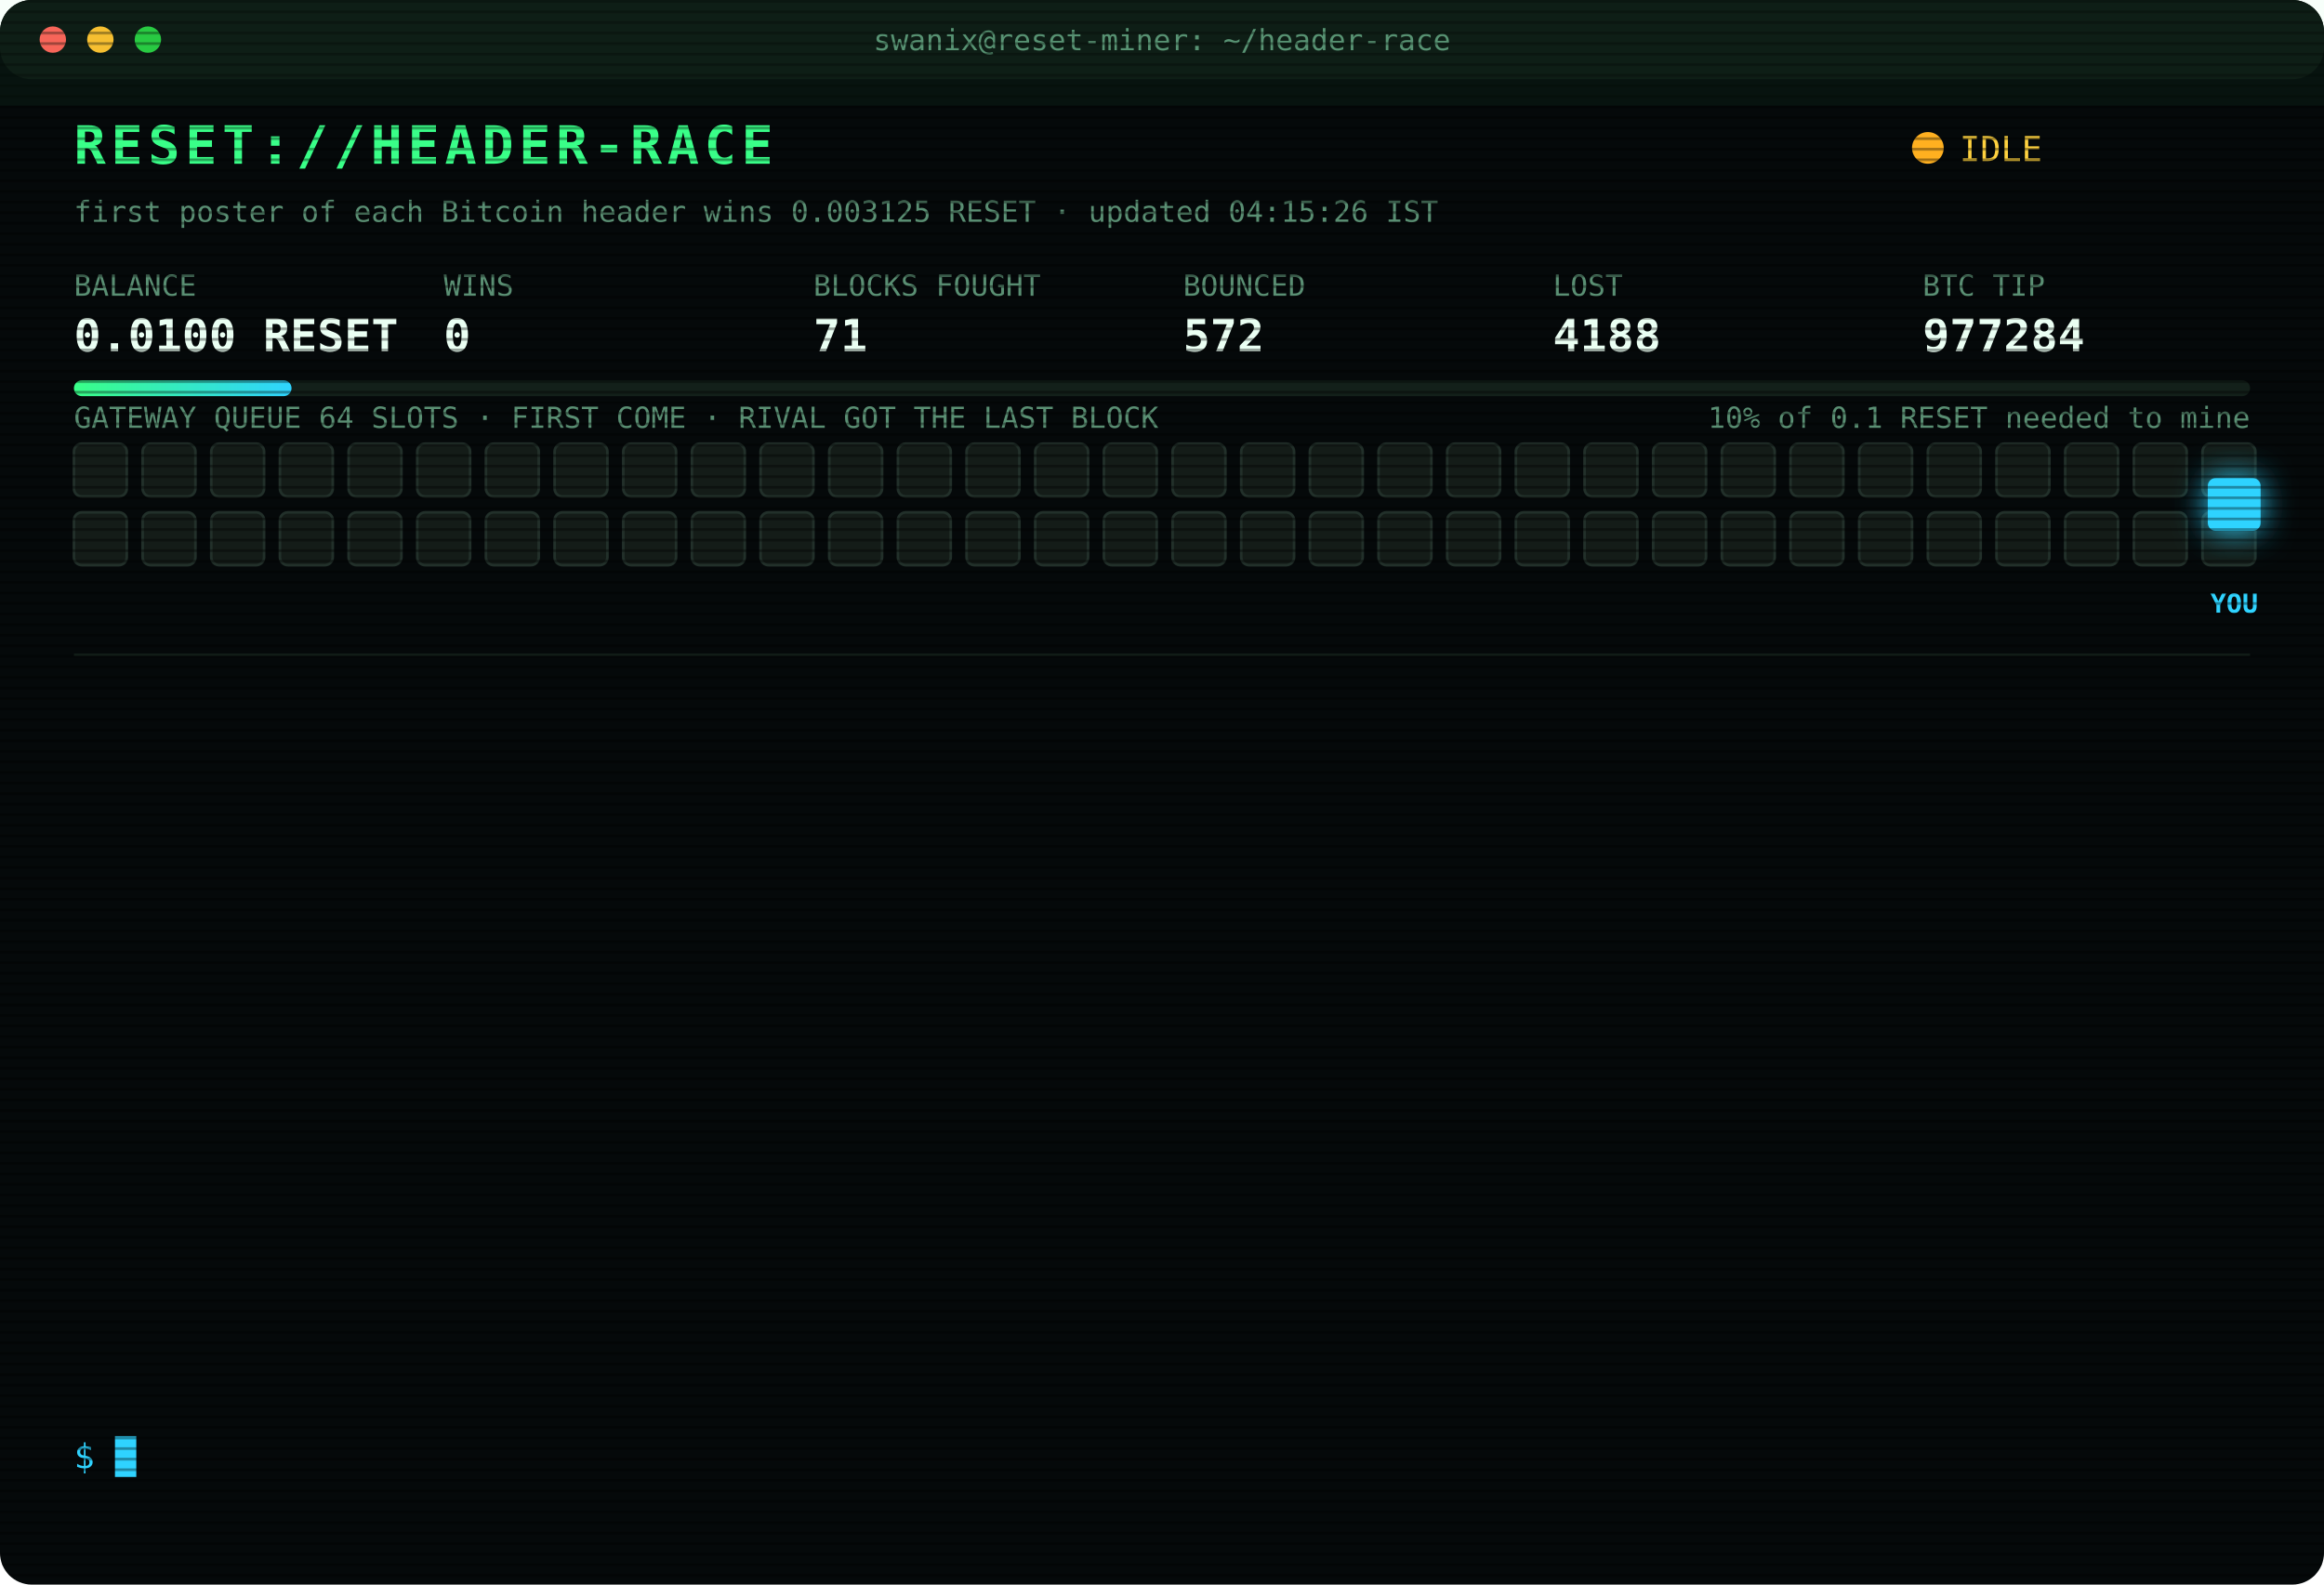
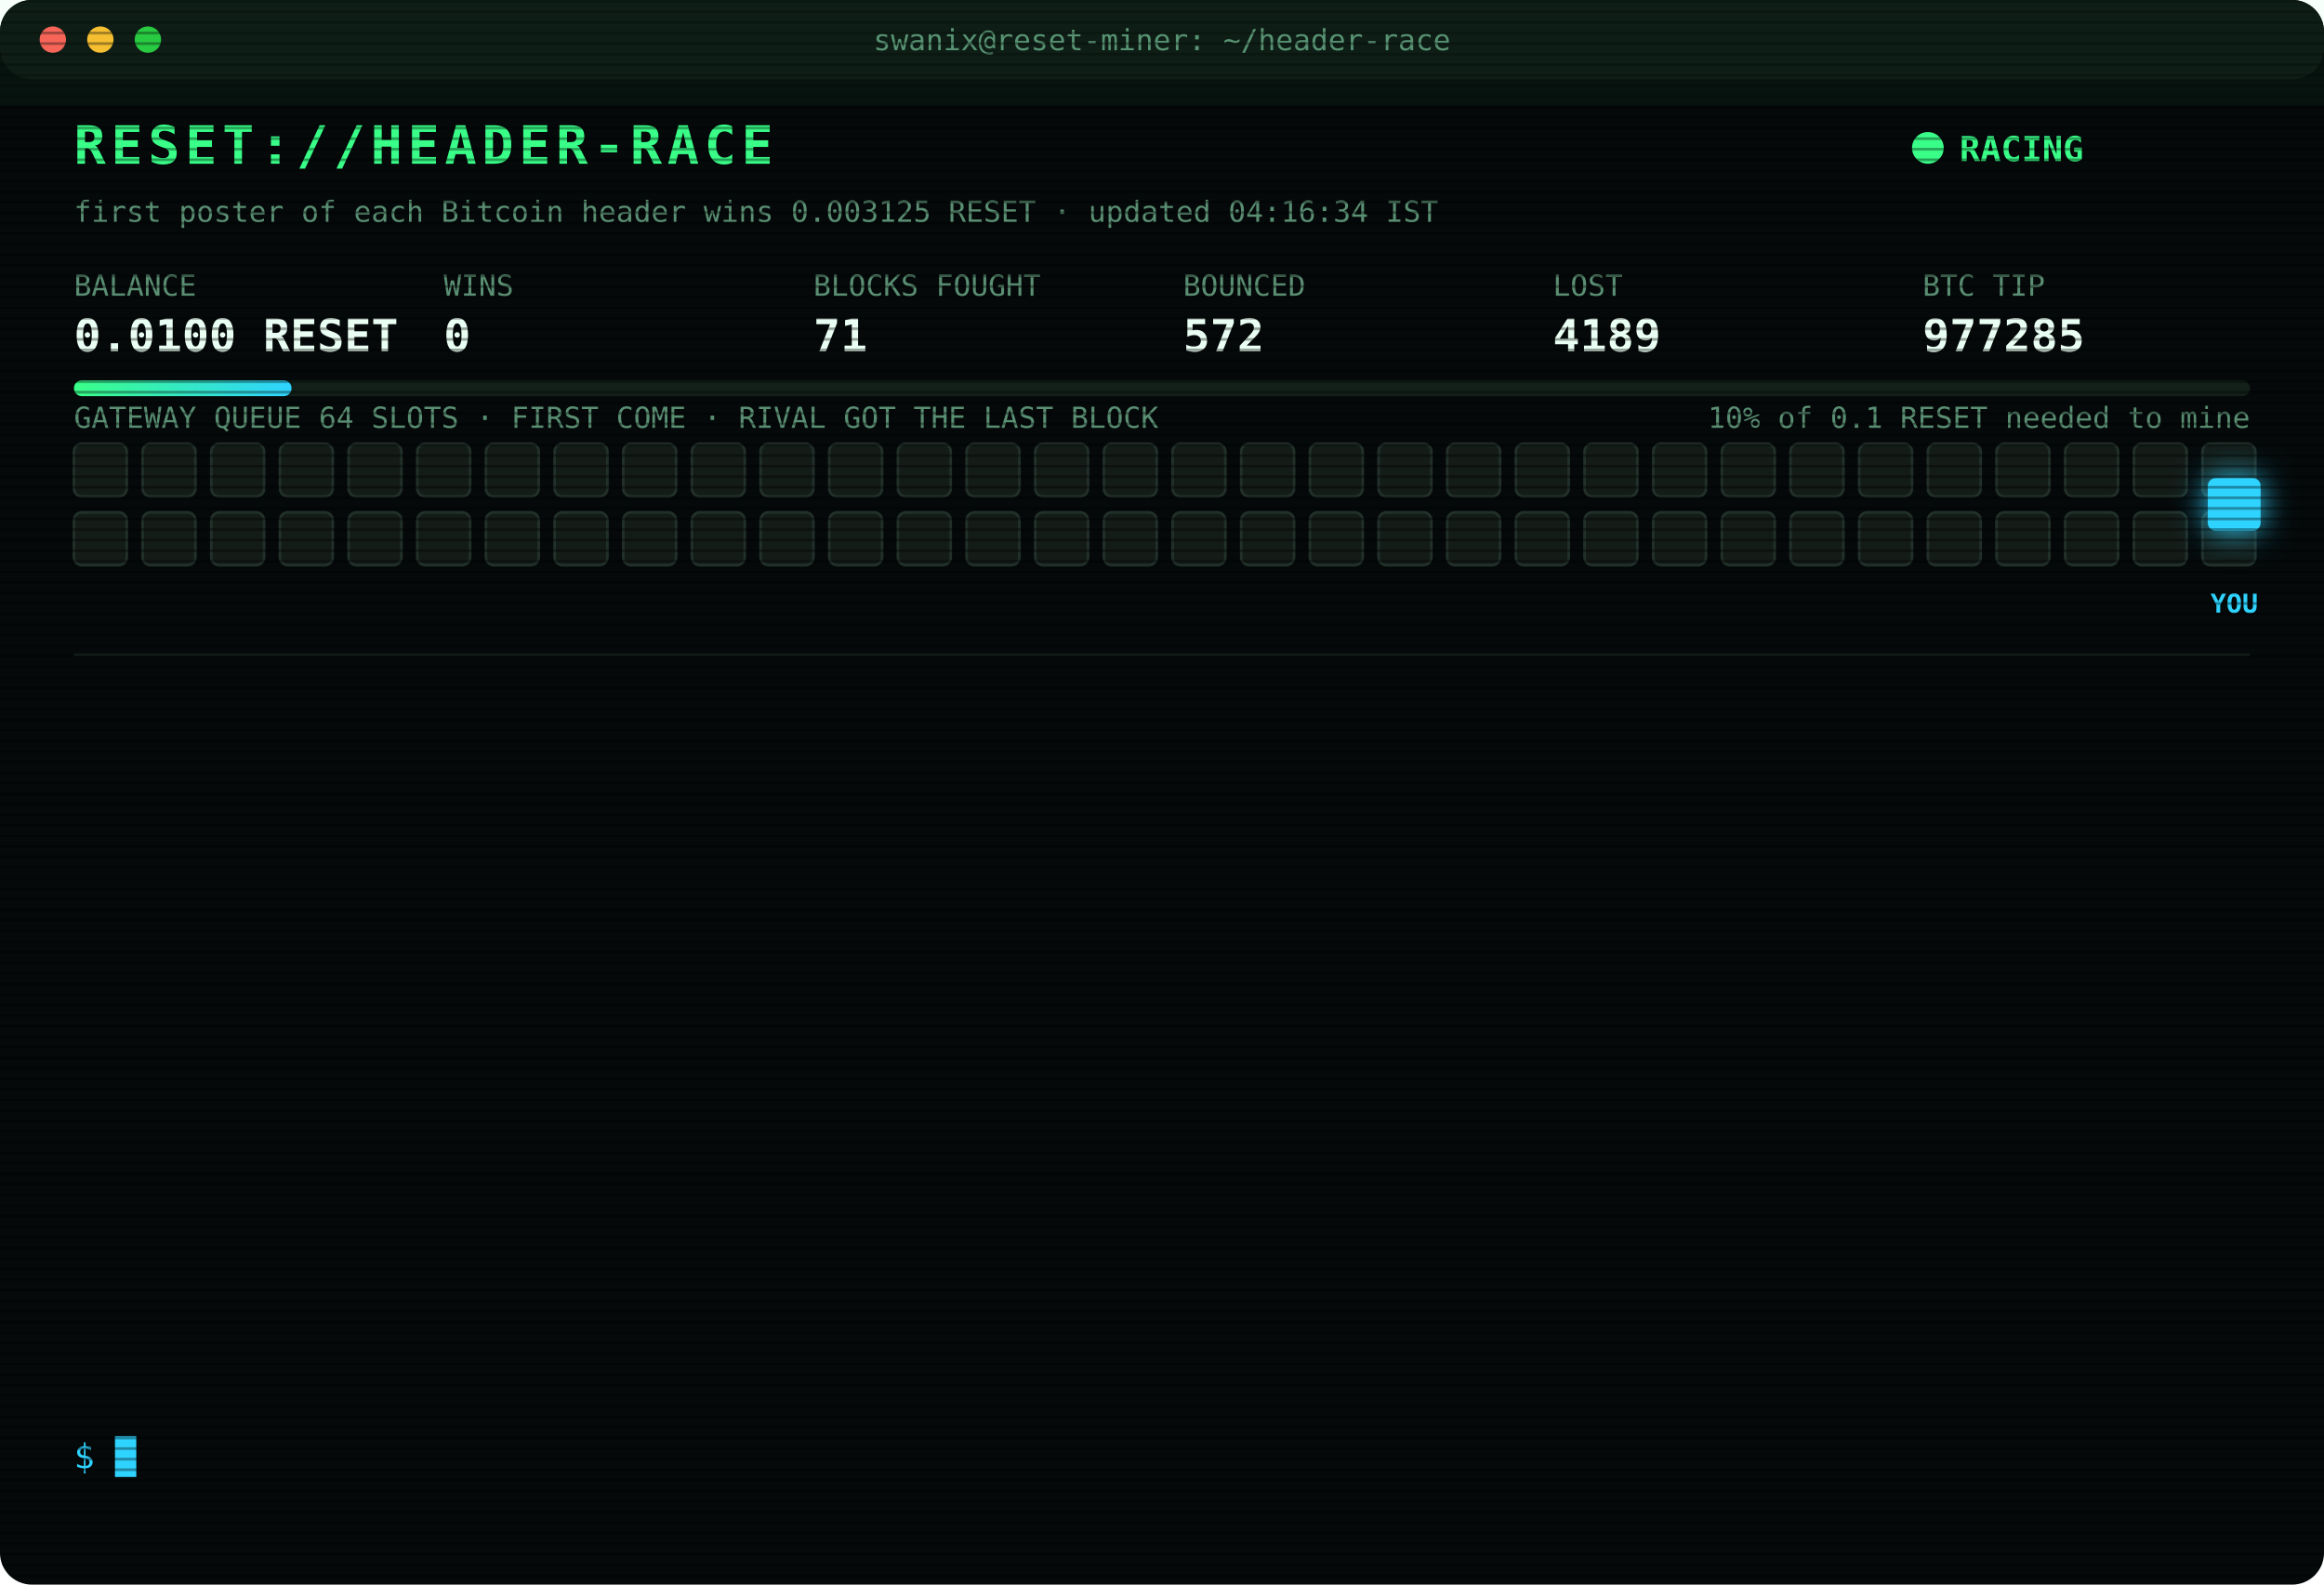
<svg xmlns="http://www.w3.org/2000/svg" width="880" height="600" viewBox="0 0 880 600" font-family="ui-monospace,SFMono-Regular,Menlo,Consolas,monospace">
  <style>
text{font-size:13px;fill:#7CFFB2}
.title{font-size:20px;font-weight:700;fill:#39FF88;letter-spacing:2px;animation:glitch 3s infinite steps(1)}
.sub{fill:#2fd3ff}.k{fill:#5a8f73;font-size:11px}.v{font-size:17px;font-weight:700;fill:#eafff3}
.ts{fill:#3f6b56}.boot{fill:#2fd3ff}.dim{fill:#5a8f73}.bad{fill:#ff4d6d}.warn{fill:#ffd23f}.mag{fill:#ff5cf0}.win{fill:#39FF88;font-weight:700}
.tag{font-size:10px;fill:#2fd3ff;font-weight:700}
.rival{fill:#26332c;stroke:#3c5a49;animation:jam 1.2s infinite alternate}
.idle{fill:#141c18;stroke:#22302a;animation:breathe 4s infinite}
.me{fill:#2fd3ff;filter:drop-shadow(0 0 6px #2fd3ff)}
.hover{animation:nudge 1.1s infinite ease-in-out}.bounce{animation:kick 1.4s infinite}
.ln{opacity:0;animation:in .4s forwards}
.cur{animation:blink 1s infinite steps(1)}
.scan{animation:scan 6s infinite linear}
.led{animation:blink 1.4s infinite}
@keyframes in{from{opacity:0;transform:translateX(-6px)}to{opacity:1;transform:none}}
@keyframes blink{50%{opacity:0}}
@keyframes jam{to{fill:#33463b}}
@keyframes breathe{50%{opacity:.4}}
@keyframes nudge{50%{transform:translateX(-10px)}}
@keyframes kick{0%,100%{transform:none}30%{transform:translateX(-14px)}55%{transform:translateX(10px) translateY(-6px)}}
@keyframes glitch{0%,92%{transform:none}93%{transform:translateX(2px);fill:#ff4d6d}95%{transform:translateX(-2px);fill:#2fd3ff}97%{transform:none}}
@keyframes scan{from{transform:translateY(-40px)}to{transform:translateY(600px)}}
</style>
  <defs>
    <pattern id="sl" width="4" height="4" patternUnits="userSpaceOnUse">
      <rect width="4" height="1" fill="#000" opacity=".35" />
    </pattern>
    <linearGradient id="bar">
      <stop offset="0" stop-color="#39FF88" />
      <stop offset="1" stop-color="#2fd3ff" />
    </linearGradient>
  </defs>
  <rect width="880" height="600" rx="12" fill="#05090a" />
  <rect width="880" height="30" rx="12" fill="#0d1512" />
  <circle cx="20" cy="15" r="5" fill="#ff5f57" />
  <circle cx="38" cy="15" r="5" fill="#febc2e" />
  <circle cx="56" cy="15" r="5" fill="#28c840" />
  <text x="440" y="19" text-anchor="middle" class="k">swanix@reset-miner: ~/header-race</text>
  <text x="28" y="62" class="title">RESET://HEADER-RACE</text>
-   <circle class="led" cx="730" cy="56" r="6" fill="#ffb020" />
-   <text x="742" y="61" class="warn">IDLE</text>
-   <text x="28" y="84" class="k">first poster of each Bitcoin header wins 0.003125 RESET · updated 04:15:26 IST</text>
+   <circle class="led" cx="730" cy="56" r="6" fill="#39FF88" />
+   <text x="742" y="61" class="win">RACING</text>
+   <text x="28" y="84" class="k">first poster of each Bitcoin header wins 0.003125 RESET · updated 04:16:34 IST</text>
  <text x="28" y="112" class="k">BALANCE</text>
  <text x="28" y="133" class="v">0.0100 RESET</text>
  <text x="168" y="112" class="k">WINS</text>
  <text x="168" y="133" class="v">0</text>
  <text x="308" y="112" class="k">BLOCKS FOUGHT</text>
  <text x="308" y="133" class="v">71</text>
  <text x="448" y="112" class="k">BOUNCED</text>
  <text x="448" y="133" class="v">572</text>
  <text x="588" y="112" class="k">LOST</text>
-   <text x="588" y="133" class="v">4188</text>
+   <text x="588" y="133" class="v">4189</text>
  <text x="728" y="112" class="k">BTC TIP</text>
-   <text x="728" y="133" class="v">977284</text>
+   <text x="728" y="133" class="v">977285</text>
  <rect x="28" y="144" width="824" height="6" rx="3" fill="#13201a" />
  <rect x="28" y="144" width="82.4" height="6" rx="3" fill="url(#bar)" />
  <text x="852" y="162" text-anchor="end" class="k">10% of 0.1 RESET needed to mine</text>
  <text x="28" y="162" class="k">GATEWAY QUEUE 64 SLOTS · FIRST COME · RIVAL GOT THE LAST BLOCK</text>
  <rect class="idle" x="28" y="168" width="20" height="20" rx="3" style="animation-delay:0.00s" />
  <rect class="idle" x="54" y="168" width="20" height="20" rx="3" style="animation-delay:0.05s" />
  <rect class="idle" x="80" y="168" width="20" height="20" rx="3" style="animation-delay:0.10s" />
  <rect class="idle" x="106" y="168" width="20" height="20" rx="3" style="animation-delay:0.15s" />
  <rect class="idle" x="132" y="168" width="20" height="20" rx="3" style="animation-delay:0.20s" />
  <rect class="idle" x="158" y="168" width="20" height="20" rx="3" style="animation-delay:0.25s" />
  <rect class="idle" x="184" y="168" width="20" height="20" rx="3" style="animation-delay:0.30s" />
  <rect class="idle" x="210" y="168" width="20" height="20" rx="3" style="animation-delay:0.35s" />
  <rect class="idle" x="236" y="168" width="20" height="20" rx="3" style="animation-delay:0.40s" />
  <rect class="idle" x="262" y="168" width="20" height="20" rx="3" style="animation-delay:0.45s" />
  <rect class="idle" x="288" y="168" width="20" height="20" rx="3" style="animation-delay:0.50s" />
  <rect class="idle" x="314" y="168" width="20" height="20" rx="3" style="animation-delay:0.55s" />
  <rect class="idle" x="340" y="168" width="20" height="20" rx="3" style="animation-delay:0.60s" />
  <rect class="idle" x="366" y="168" width="20" height="20" rx="3" style="animation-delay:0.65s" />
  <rect class="idle" x="392" y="168" width="20" height="20" rx="3" style="animation-delay:0.70s" />
  <rect class="idle" x="418" y="168" width="20" height="20" rx="3" style="animation-delay:0.75s" />
  <rect class="idle" x="444" y="168" width="20" height="20" rx="3" style="animation-delay:0.80s" />
  <rect class="idle" x="470" y="168" width="20" height="20" rx="3" style="animation-delay:0.85s" />
  <rect class="idle" x="496" y="168" width="20" height="20" rx="3" style="animation-delay:0.90s" />
  <rect class="idle" x="522" y="168" width="20" height="20" rx="3" style="animation-delay:0.95s" />
  <rect class="idle" x="548" y="168" width="20" height="20" rx="3" style="animation-delay:1.00s" />
  <rect class="idle" x="574" y="168" width="20" height="20" rx="3" style="animation-delay:1.05s" />
  <rect class="idle" x="600" y="168" width="20" height="20" rx="3" style="animation-delay:1.10s" />
  <rect class="idle" x="626" y="168" width="20" height="20" rx="3" style="animation-delay:1.15s" />
  <rect class="idle" x="652" y="168" width="20" height="20" rx="3" style="animation-delay:1.20s" />
  <rect class="idle" x="678" y="168" width="20" height="20" rx="3" style="animation-delay:1.25s" />
  <rect class="idle" x="704" y="168" width="20" height="20" rx="3" style="animation-delay:1.30s" />
  <rect class="idle" x="730" y="168" width="20" height="20" rx="3" style="animation-delay:1.35s" />
  <rect class="idle" x="756" y="168" width="20" height="20" rx="3" style="animation-delay:1.40s" />
  <rect class="idle" x="782" y="168" width="20" height="20" rx="3" style="animation-delay:1.45s" />
  <rect class="idle" x="808" y="168" width="20" height="20" rx="3" style="animation-delay:1.50s" />
  <rect class="idle" x="834" y="168" width="20" height="20" rx="3" style="animation-delay:1.55s" />
  <rect class="idle" x="28" y="194" width="20" height="20" rx="3" style="animation-delay:1.60s" />
  <rect class="idle" x="54" y="194" width="20" height="20" rx="3" style="animation-delay:1.65s" />
  <rect class="idle" x="80" y="194" width="20" height="20" rx="3" style="animation-delay:1.70s" />
  <rect class="idle" x="106" y="194" width="20" height="20" rx="3" style="animation-delay:1.75s" />
  <rect class="idle" x="132" y="194" width="20" height="20" rx="3" style="animation-delay:1.80s" />
  <rect class="idle" x="158" y="194" width="20" height="20" rx="3" style="animation-delay:1.85s" />
  <rect class="idle" x="184" y="194" width="20" height="20" rx="3" style="animation-delay:1.90s" />
  <rect class="idle" x="210" y="194" width="20" height="20" rx="3" style="animation-delay:1.95s" />
  <rect class="idle" x="236" y="194" width="20" height="20" rx="3" style="animation-delay:2.00s" />
  <rect class="idle" x="262" y="194" width="20" height="20" rx="3" style="animation-delay:2.05s" />
  <rect class="idle" x="288" y="194" width="20" height="20" rx="3" style="animation-delay:2.10s" />
  <rect class="idle" x="314" y="194" width="20" height="20" rx="3" style="animation-delay:2.15s" />
  <rect class="idle" x="340" y="194" width="20" height="20" rx="3" style="animation-delay:2.20s" />
  <rect class="idle" x="366" y="194" width="20" height="20" rx="3" style="animation-delay:2.25s" />
  <rect class="idle" x="392" y="194" width="20" height="20" rx="3" style="animation-delay:2.30s" />
  <rect class="idle" x="418" y="194" width="20" height="20" rx="3" style="animation-delay:2.35s" />
  <rect class="idle" x="444" y="194" width="20" height="20" rx="3" style="animation-delay:2.40s" />
  <rect class="idle" x="470" y="194" width="20" height="20" rx="3" style="animation-delay:2.45s" />
  <rect class="idle" x="496" y="194" width="20" height="20" rx="3" style="animation-delay:2.50s" />
  <rect class="idle" x="522" y="194" width="20" height="20" rx="3" style="animation-delay:2.55s" />
  <rect class="idle" x="548" y="194" width="20" height="20" rx="3" style="animation-delay:2.60s" />
  <rect class="idle" x="574" y="194" width="20" height="20" rx="3" style="animation-delay:2.65s" />
  <rect class="idle" x="600" y="194" width="20" height="20" rx="3" style="animation-delay:2.70s" />
  <rect class="idle" x="626" y="194" width="20" height="20" rx="3" style="animation-delay:2.75s" />
  <rect class="idle" x="652" y="194" width="20" height="20" rx="3" style="animation-delay:2.80s" />
  <rect class="idle" x="678" y="194" width="20" height="20" rx="3" style="animation-delay:2.85s" />
  <rect class="idle" x="704" y="194" width="20" height="20" rx="3" style="animation-delay:2.90s" />
  <rect class="idle" x="730" y="194" width="20" height="20" rx="3" style="animation-delay:2.95s" />
  <rect class="idle" x="756" y="194" width="20" height="20" rx="3" style="animation-delay:3.00s" />
  <rect class="idle" x="782" y="194" width="20" height="20" rx="3" style="animation-delay:3.05s" />
  <rect class="idle" x="808" y="194" width="20" height="20" rx="3" style="animation-delay:3.10s" />
  <rect class="idle" x="834" y="194" width="20" height="20" rx="3" style="animation-delay:3.15s" />
  <g class="hover">
    <rect class="me" x="836" y="181" width="20" height="20" rx="3" />
    <text class="tag" x="846" y="232" text-anchor="middle">YOU</text>
  </g>
  <line x1="28" x2="852" y1="248" y2="248" stroke="#13201a" />
  <g class="ln" style="animation-delay:0.40s">
-     <text x="28" y="270" class="ts">02:26:22</text>
-     <text x="104" y="270" class="bad">[LOST] #977272 taken by a rival miner</text>
+     <text x="28" y="270" class="ts">02:29:50</text>
+     <text x="104" y="270" class="bad">[GATEWAY DOWN] no response · 757ms</text>
  </g>
  <g class="ln" style="animation-delay:0.65s">
-     <text x="28" y="292" class="ts">02:29:50</text>
-     <text x="104" y="292" class="bad">[GATEWAY DOWN] no response · 757ms</text>
+     <text x="28" y="292" class="ts">02:29:55</text>
+     <text x="104" y="292" class="bad">[LOST] #977273 taken by a rival miner</text>
  </g>
  <g class="ln" style="animation-delay:0.90s">
-     <text x="28" y="314" class="ts">02:29:55</text>
-     <text x="104" y="314" class="bad">[LOST] #977273 taken by a rival miner</text>
+     <text x="28" y="314" class="ts">02:36:51</text>
+     <text x="104" y="314" class="bad">[LOST] #977274 taken by a rival miner</text>
  </g>
  <g class="ln" style="animation-delay:1.15s">
-     <text x="28" y="336" class="ts">02:36:51</text>
-     <text x="104" y="336" class="bad">[LOST] #977274 taken by a rival miner</text>
+     <text x="28" y="336" class="ts">02:50:48</text>
+     <text x="104" y="336" class="bad">[LOST] #977275 taken by a rival miner</text>
  </g>
  <g class="ln" style="animation-delay:1.40s">
-     <text x="28" y="358" class="ts">02:50:48</text>
-     <text x="104" y="358" class="bad">[LOST] #977275 taken by a rival miner</text>
+     <text x="28" y="358" class="ts">03:00:13</text>
+     <text x="104" y="358" class="bad">[LOST] #977276 taken by a rival miner</text>
  </g>
  <g class="ln" style="animation-delay:1.65s">
-     <text x="28" y="380" class="ts">03:00:13</text>
-     <text x="104" y="380" class="bad">[LOST] #977276 taken by a rival miner</text>
+     <text x="28" y="380" class="ts">03:01:24</text>
+     <text x="104" y="380" class="bad">[LOST] #977277 taken by a rival miner</text>
  </g>
  <g class="ln" style="animation-delay:1.90s">
-     <text x="28" y="402" class="ts">03:01:24</text>
-     <text x="104" y="402" class="bad">[LOST] #977277 taken by a rival miner</text>
+     <text x="28" y="402" class="ts">03:01:55</text>
+     <text x="104" y="402" class="bad">[LOST] #977278 taken by a rival miner</text>
  </g>
  <g class="ln" style="animation-delay:2.15s">
-     <text x="28" y="424" class="ts">03:01:55</text>
-     <text x="104" y="424" class="bad">[LOST] #977278 taken by a rival miner</text>
+     <text x="28" y="424" class="ts">03:09:35</text>
+     <text x="104" y="424" class="bad">[LOST] #977279 taken by a rival miner</text>
  </g>
  <g class="ln" style="animation-delay:2.40s">
-     <text x="28" y="446" class="ts">03:09:35</text>
-     <text x="104" y="446" class="bad">[LOST] #977279 taken by a rival miner</text>
+     <text x="28" y="446" class="ts">03:27:00</text>
+     <text x="104" y="446" class="bad">[LOST] #977280 taken by a rival miner</text>
  </g>
  <g class="ln" style="animation-delay:2.65s">
-     <text x="28" y="468" class="ts">03:27:00</text>
-     <text x="104" y="468" class="bad">[LOST] #977280 taken by a rival miner</text>
+     <text x="28" y="468" class="ts">03:48:07</text>
+     <text x="104" y="468" class="bad">[LOST] #977281 taken by a rival miner</text>
  </g>
  <g class="ln" style="animation-delay:2.90s">
-     <text x="28" y="490" class="ts">03:48:07</text>
-     <text x="104" y="490" class="bad">[LOST] #977281 taken by a rival miner</text>
+     <text x="28" y="490" class="ts">03:50:25</text>
+     <text x="104" y="490" class="bad">[LOST] #977282 taken by a rival miner</text>
  </g>
  <g class="ln" style="animation-delay:3.15s">
-     <text x="28" y="512" class="ts">03:50:25</text>
-     <text x="104" y="512" class="bad">[LOST] #977282 taken by a rival miner</text>
+     <text x="28" y="512" class="ts">03:55:22</text>
+     <text x="104" y="512" class="bad">[LOST] #977283 taken by a rival miner</text>
  </g>
  <g class="ln" style="animation-delay:3.40s">
-     <text x="28" y="534" class="ts">03:55:22</text>
-     <text x="104" y="534" class="bad">[LOST] #977283 taken by a rival miner</text>
+     <text x="28" y="534" class="ts">04:16:34</text>
+     <text x="104" y="534" class="bad">[LOST] #977285 taken by a rival miner</text>
  </g>
  <text x="28" y="556" class="sub">$ <tspan class="cur">█</tspan>
  </text>
  <rect width="880" height="600" rx="12" fill="url(#sl)" pointer-events="none" />
  <rect class="scan" width="880" height="40" fill="#39FF88" opacity=".04" />
</svg>
